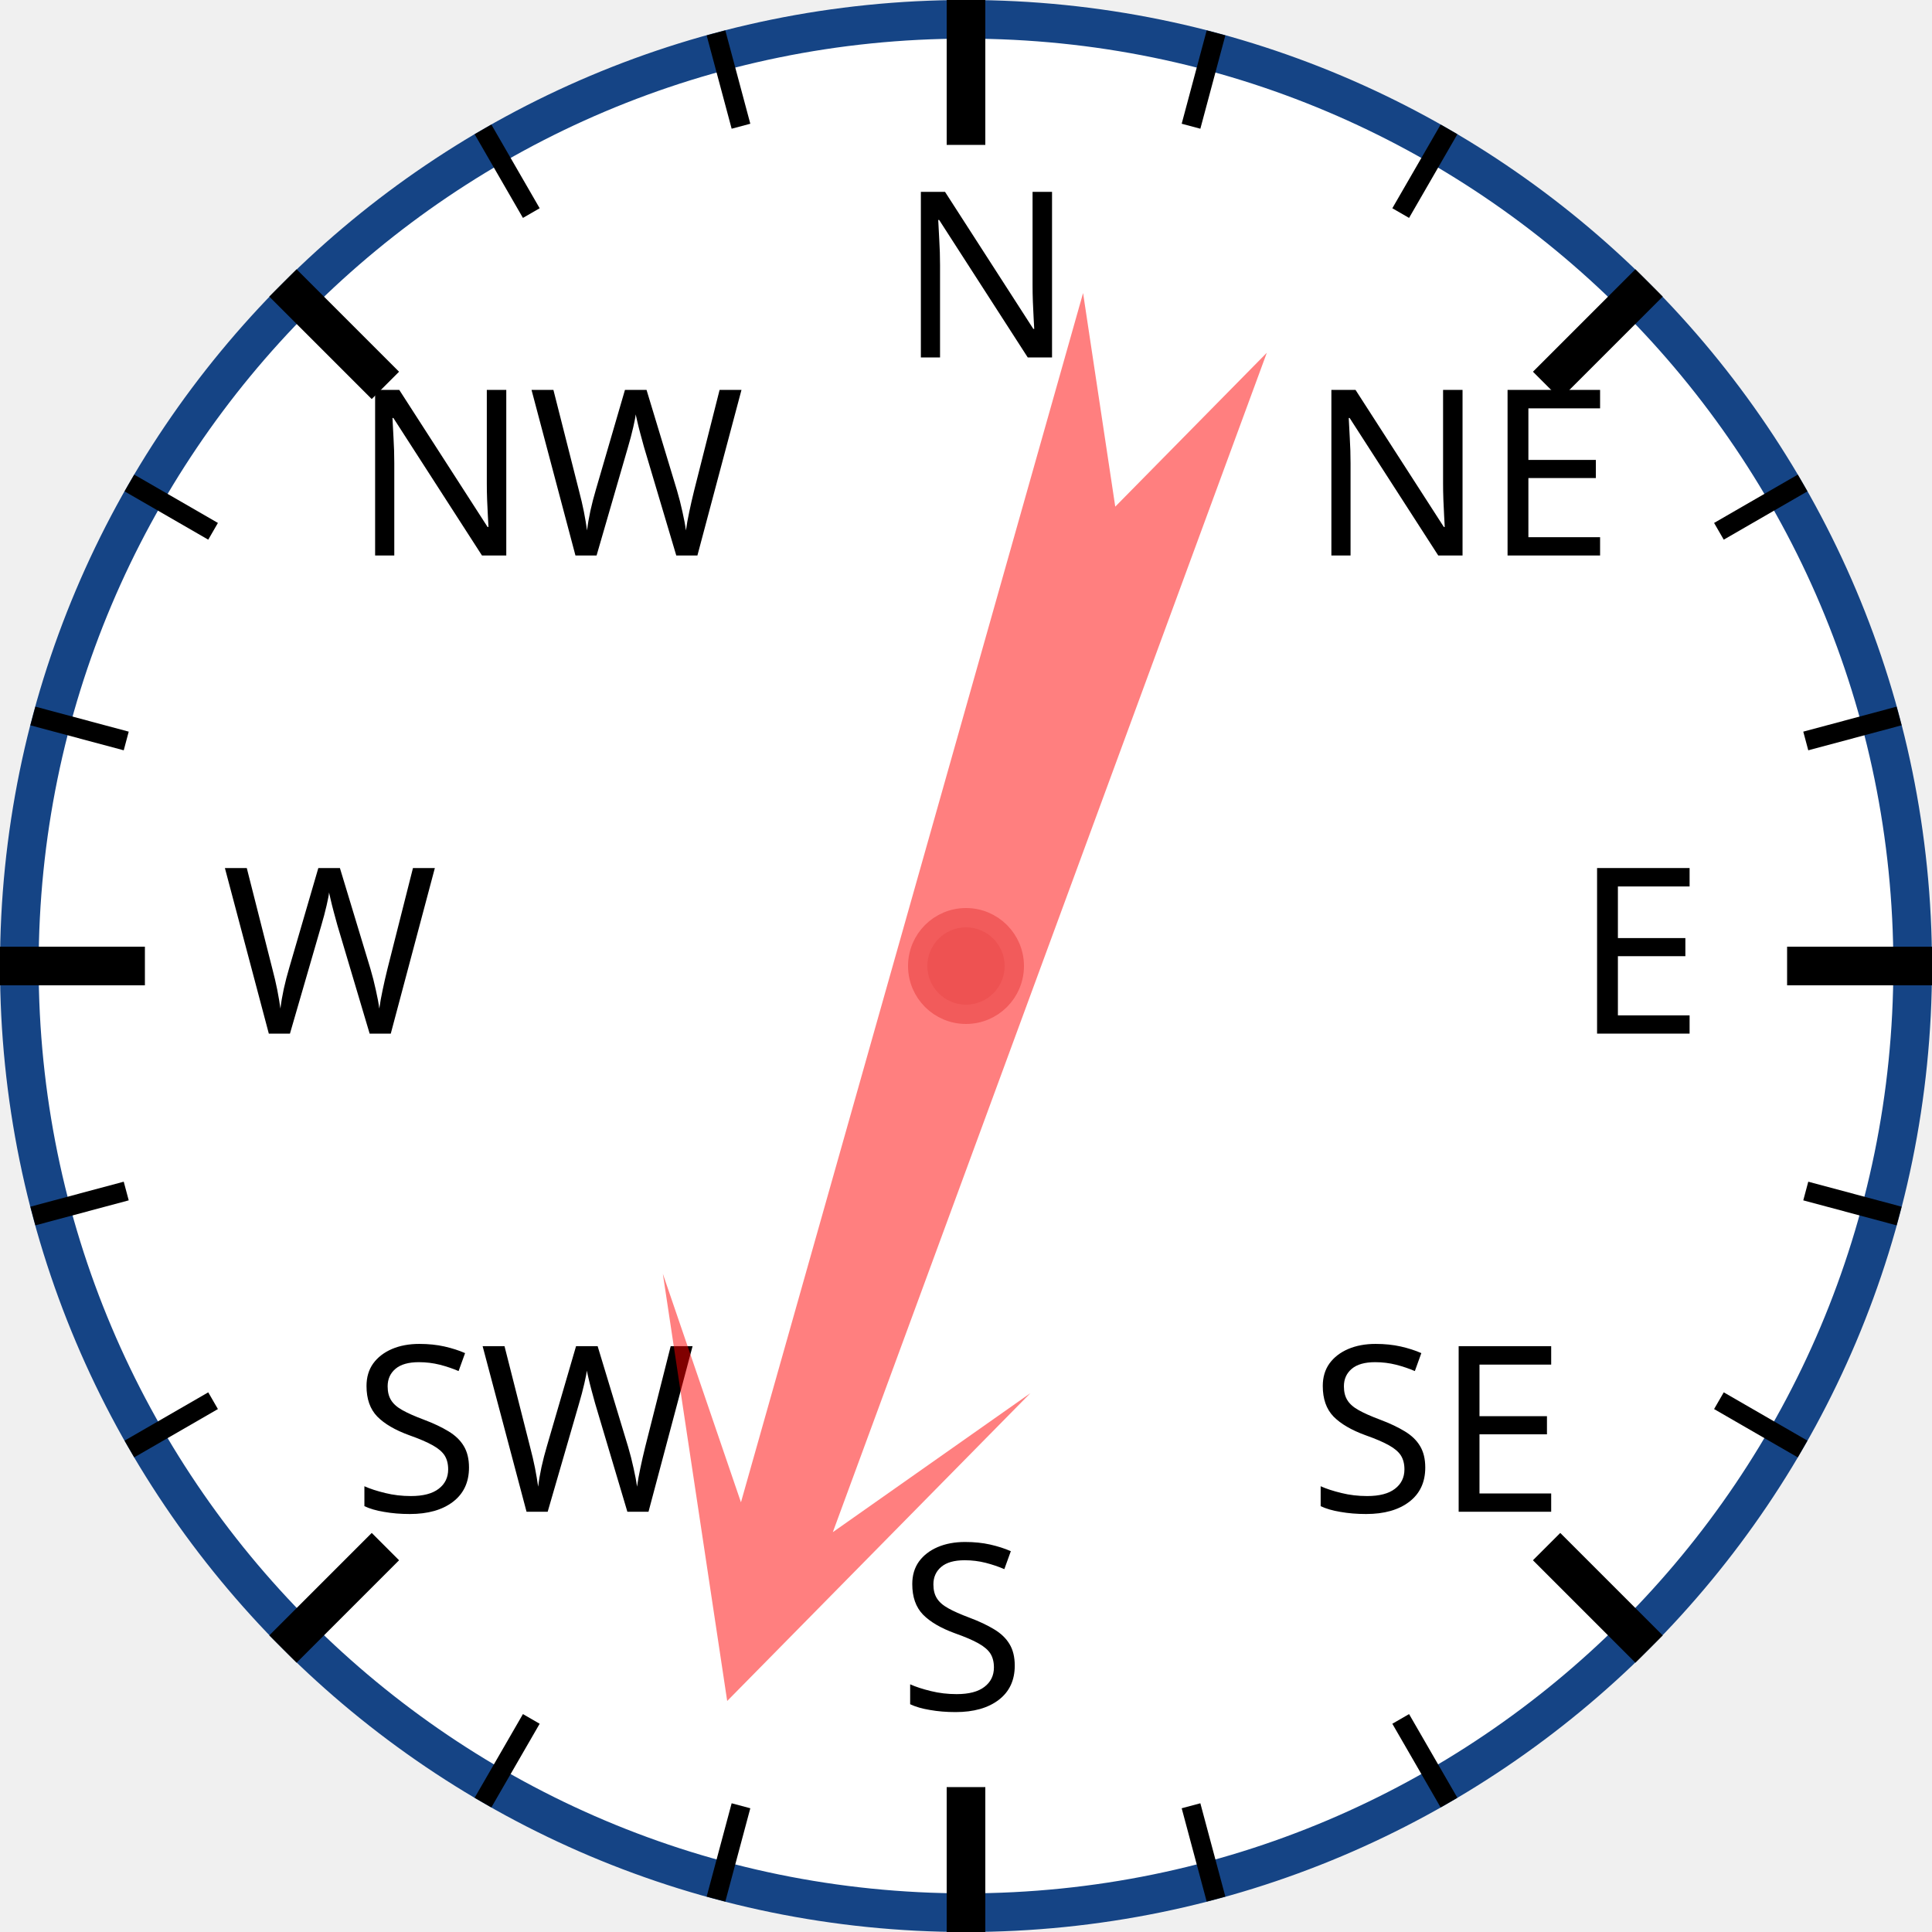
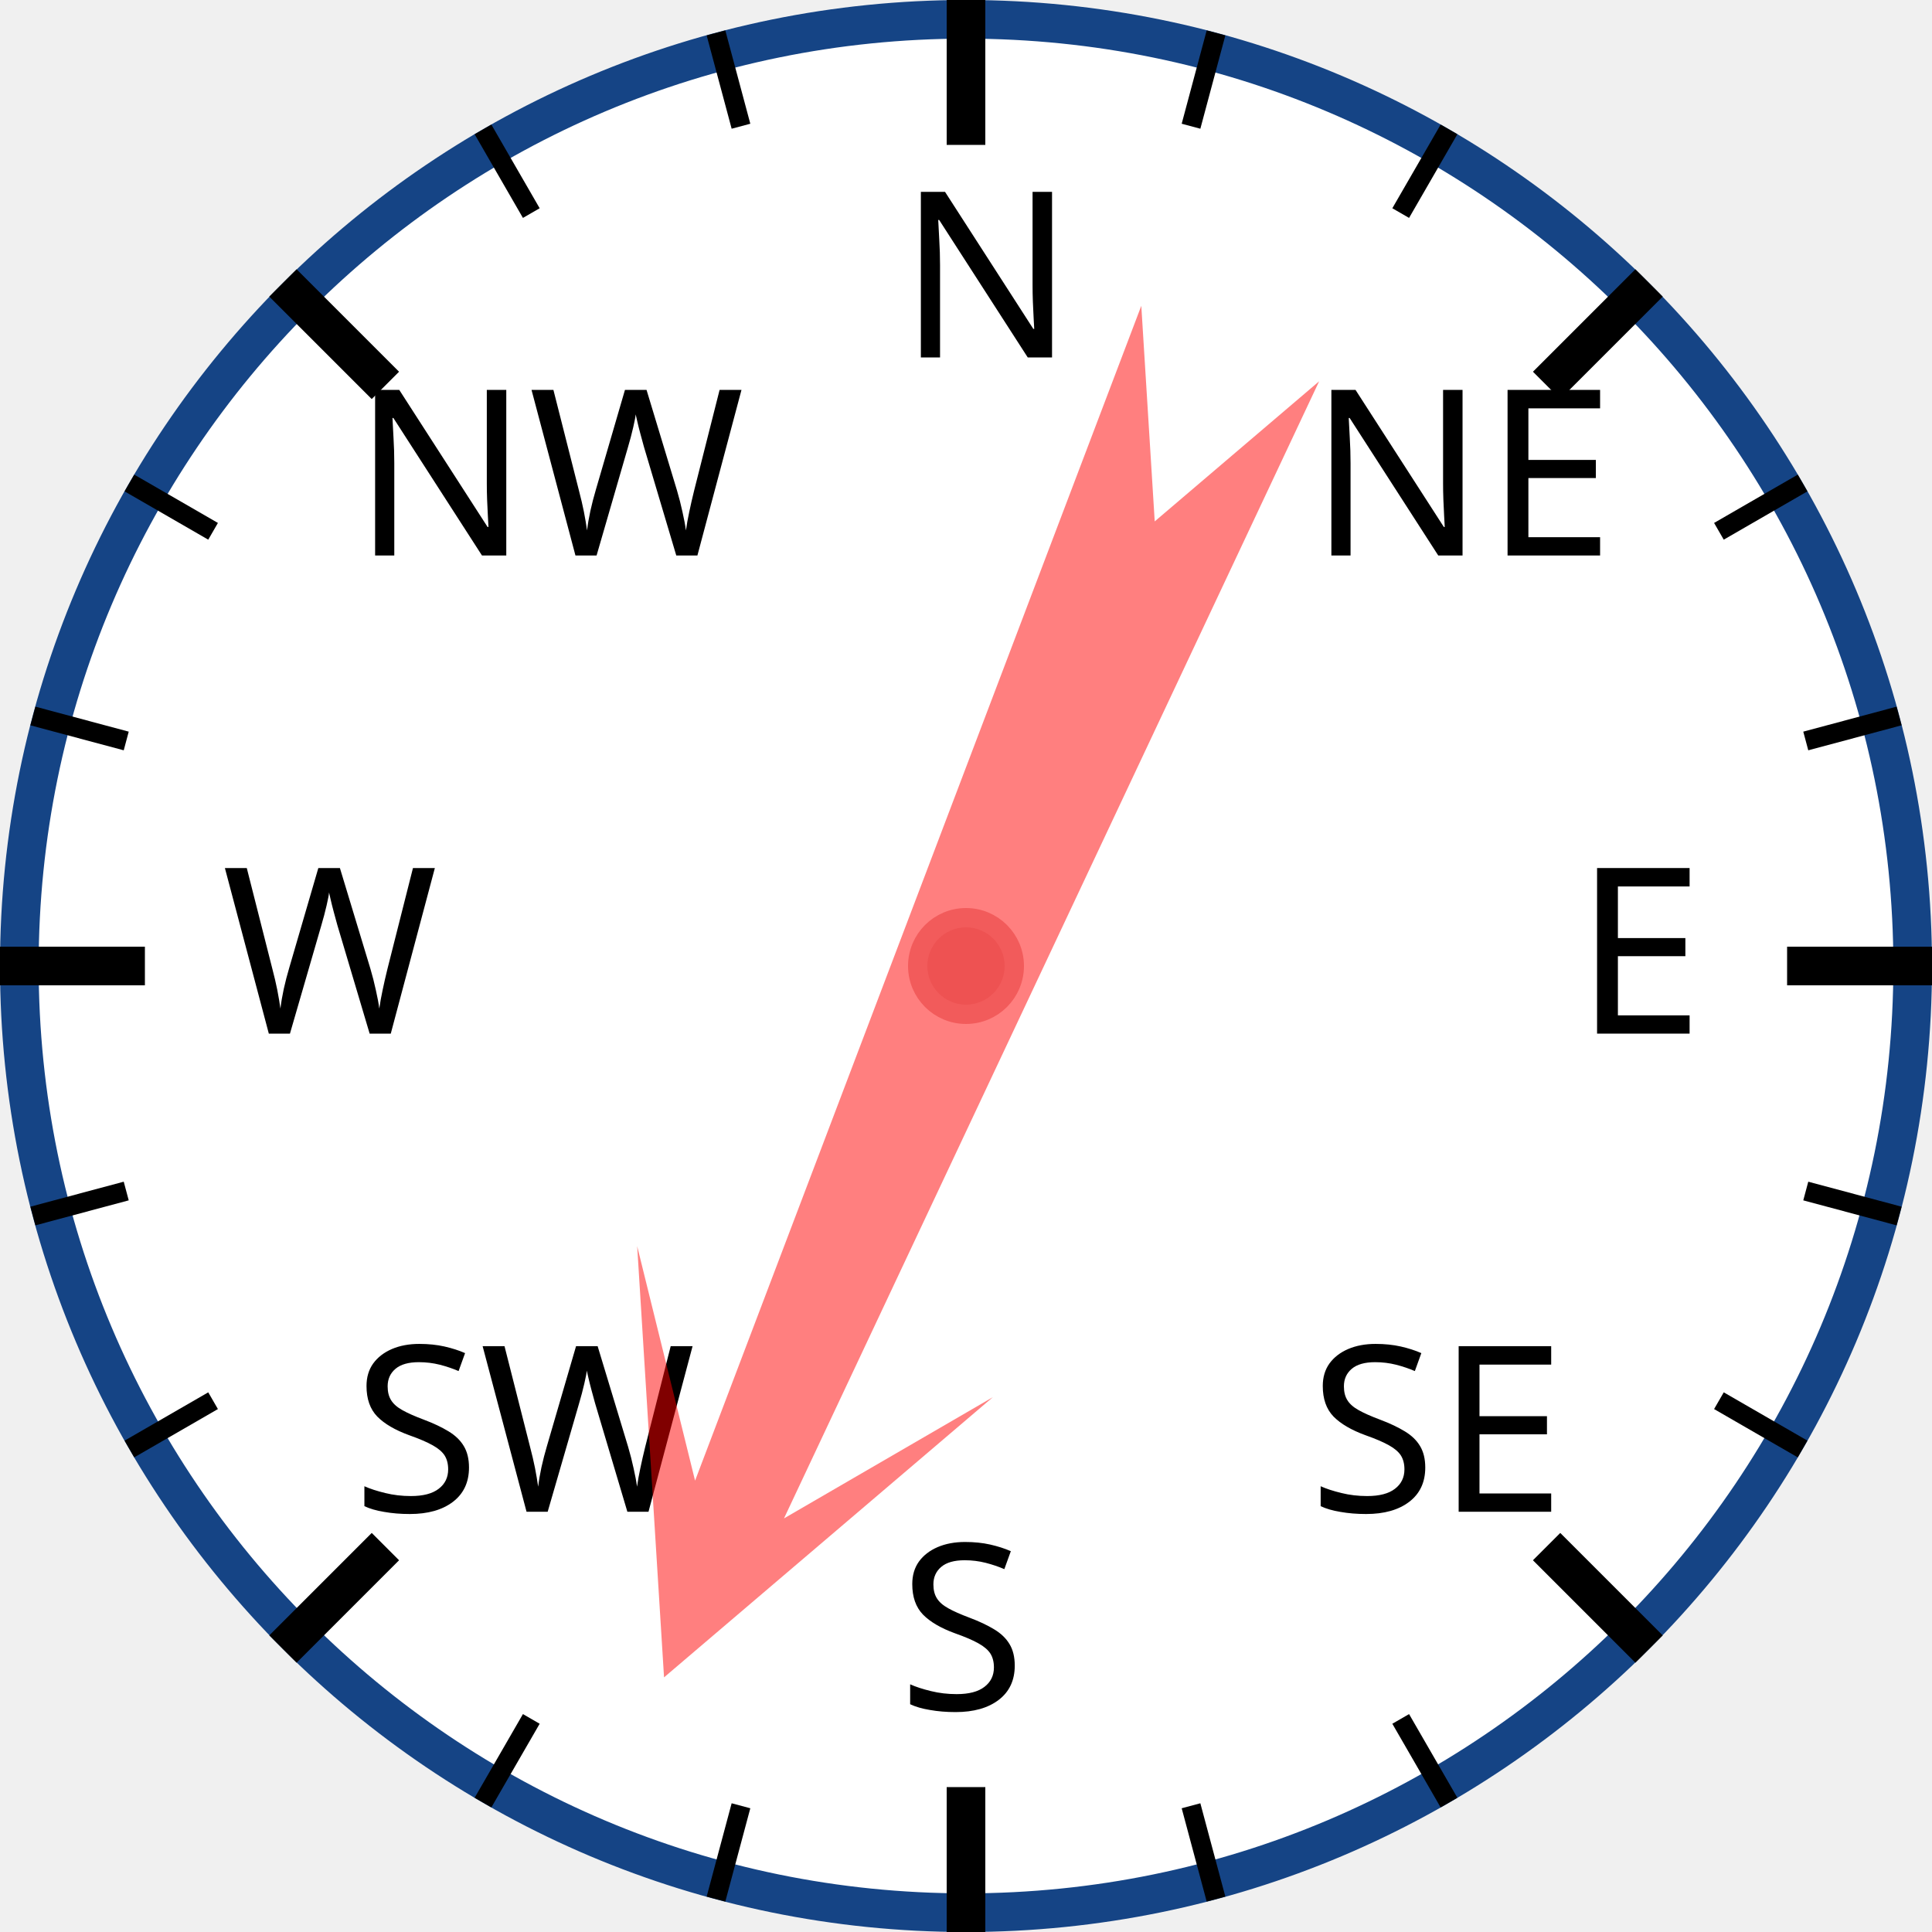
<svg xmlns="http://www.w3.org/2000/svg" width="120px" height="120px" viewBox="0 0 200 200">
  <circle cx="100" cy="100" r="98" style="fill: white; stroke: #154485; stroke-width: 4;" />
  <text x="93.0" y="37.0" style="font-family: sans-serif; font-size: 18pt;">N</text>
  <line x1="100.0" y1="0.0" x2="100.0" y2="15.0" style="stroke: black; stroke-width: 4;" />
  <line x1="74.118" y1="3.407" x2="76.706" y2="13.067" style="stroke: black; stroke-width: 2;" />
  <line x1="50" y1="13.397" x2="55" y2="22.058" style="stroke: black; stroke-width: 2;" />
  <text x="36.503" y="57.503" style="font-family: sans-serif; font-size: 18pt;">NW</text>
  <line x1="29.289" y1="29.289" x2="39.896" y2="39.896" style="stroke: black; stroke-width: 4;" />
  <line x1="13.397" y1="50" x2="22.058" y2="55" style="stroke: black; stroke-width: 2;" />
  <line x1="3.407" y1="74.118" x2="13.067" y2="76.706" style="stroke: black; stroke-width: 2;" />
  <text x="23.0" y="107.0" style="font-family: sans-serif; font-size: 18pt;">W</text>
  <line x1="0.0" y1="100.0" x2="15.0" y2="100.0" style="stroke: black; stroke-width: 4;" />
  <line x1="3.407" y1="125.882" x2="13.067" y2="123.294" style="stroke: black; stroke-width: 2;" />
  <line x1="13.397" y1="150" x2="22.058" y2="145" style="stroke: black; stroke-width: 2;" />
  <text x="36.503" y="156.497" style="font-family: sans-serif; font-size: 18pt;">SW</text>
  <line x1="29.289" y1="170.711" x2="39.896" y2="160.104" style="stroke: black; stroke-width: 4;" />
  <line x1="50" y1="186.603" x2="55" y2="177.942" style="stroke: black; stroke-width: 2;" />
  <line x1="74.118" y1="196.593" x2="76.706" y2="186.933" style="stroke: black; stroke-width: 2;" />
  <text x="93" y="177.0" style="font-family: sans-serif; font-size: 18pt;">S</text>
  <line x1="100" y1="200.0" x2="100" y2="185.0" style="stroke: black; stroke-width: 4;" />
  <line x1="125.882" y1="196.593" x2="123.294" y2="186.933" style="stroke: black; stroke-width: 2;" />
  <line x1="150.0" y1="186.603" x2="145.0" y2="177.942" style="stroke: black; stroke-width: 2;" />
  <text x="135.497" y="156.497" style="font-family: sans-serif; font-size: 18pt;">SE</text>
  <line x1="170.711" y1="170.711" x2="160.104" y2="160.104" style="stroke: black; stroke-width: 4;" />
  <line x1="186.603" y1="150" x2="177.942" y2="145" style="stroke: black; stroke-width: 2;" />
  <line x1="196.593" y1="125.882" x2="186.933" y2="123.294" style="stroke: black; stroke-width: 2;" />
  <text x="163.0" y="107" style="font-family: sans-serif; font-size: 18pt;">E</text>
  <line x1="200.0" y1="100" x2="185.0" y2="100" style="stroke: black; stroke-width: 4;" />
  <line x1="196.593" y1="74.118" x2="186.933" y2="76.706" style="stroke: black; stroke-width: 2;" />
  <line x1="186.603" y1="50" x2="177.942" y2="55" style="stroke: black; stroke-width: 2;" />
  <text x="135.497" y="57.503" style="font-family: sans-serif; font-size: 18pt;">NE</text>
  <line x1="170.711" y1="29.289" x2="160.104" y2="39.896" style="stroke: black; stroke-width: 4;" />
  <line x1="150" y1="13.397" x2="145" y2="22.058" style="stroke: black; stroke-width: 2;" />
  <line x1="125.882" y1="3.407" x2="123.294" y2="13.067" style="stroke: black; stroke-width: 2;" />
-   <polygon points="100 20 120 60 105 40 110 170 100 150 90 170 95 40 80 60" style="fill: red; fill-opacity: 0.5;" transform="rotate(198,100,100)" />
+   <polygon points="100 20 120 60 105 40 110 170 100 150 90 170 95 40 80 60" style="fill: red; fill-opacity: 0.5;" transform="rotate(203,100,100)" />
  <circle cx="100" cy="100" r="5" style="fill: #EE5252; stroke: #F25B5B; stroke-width: 2;" />
</svg>
